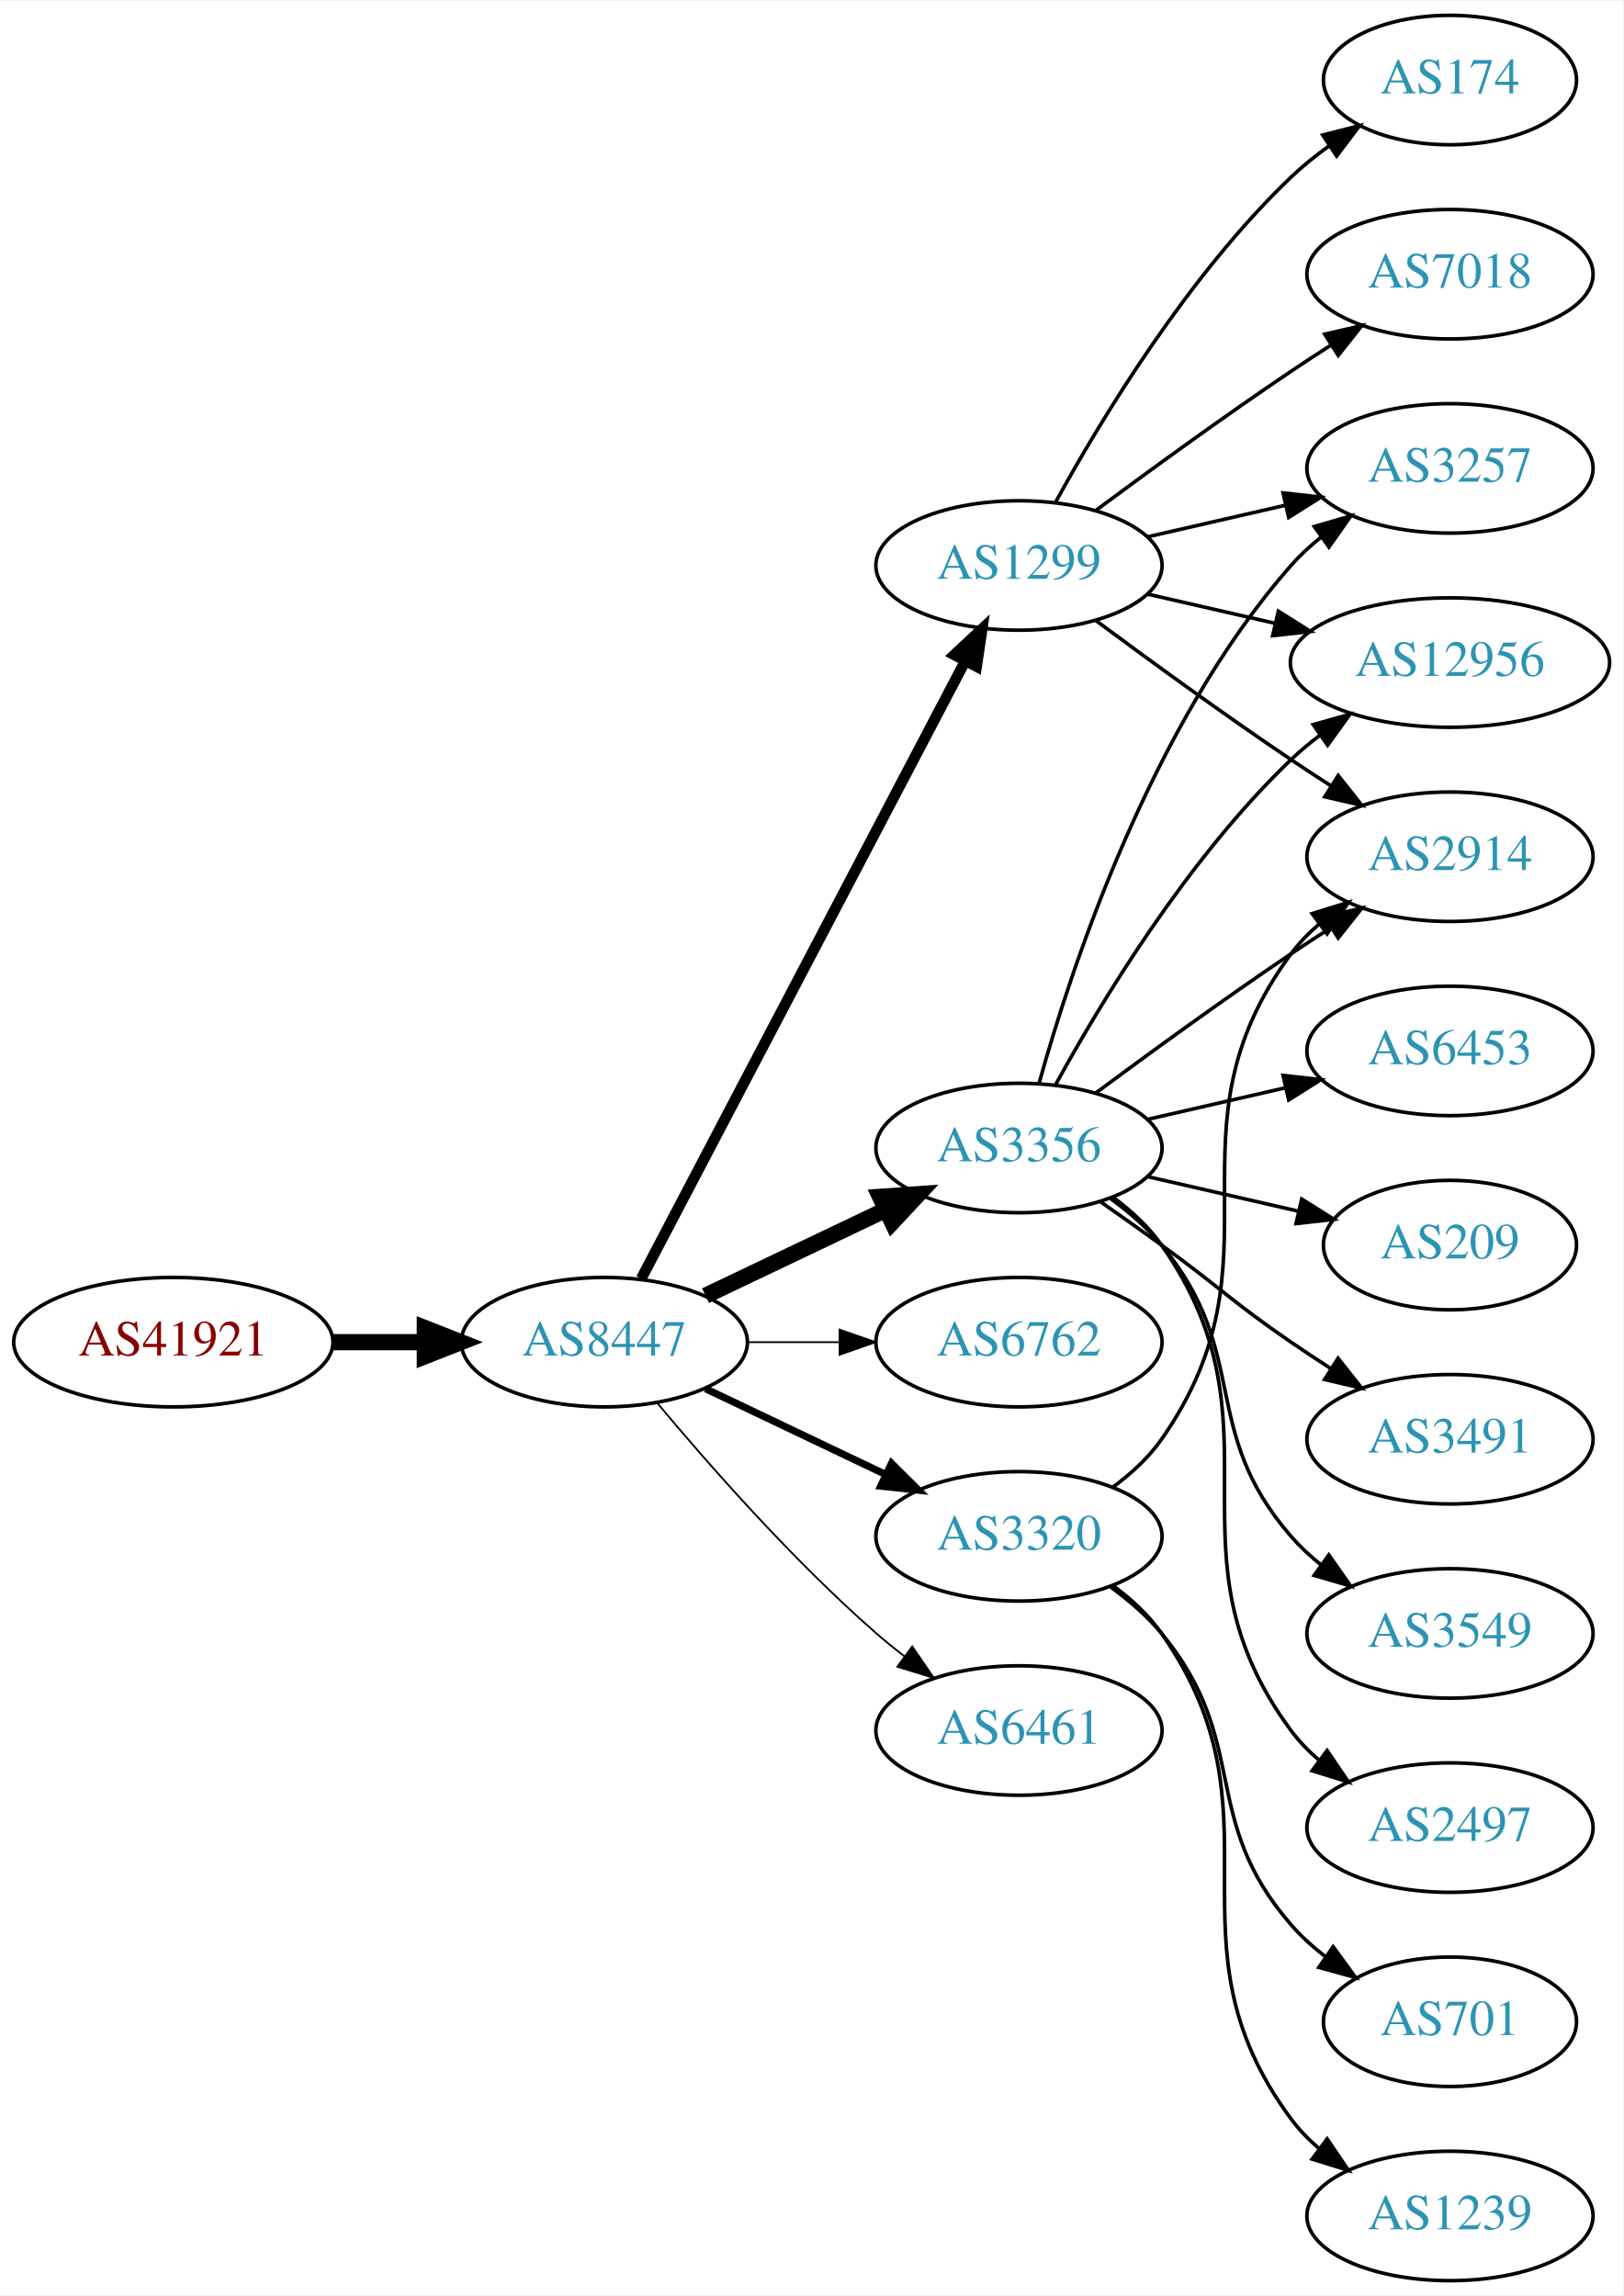
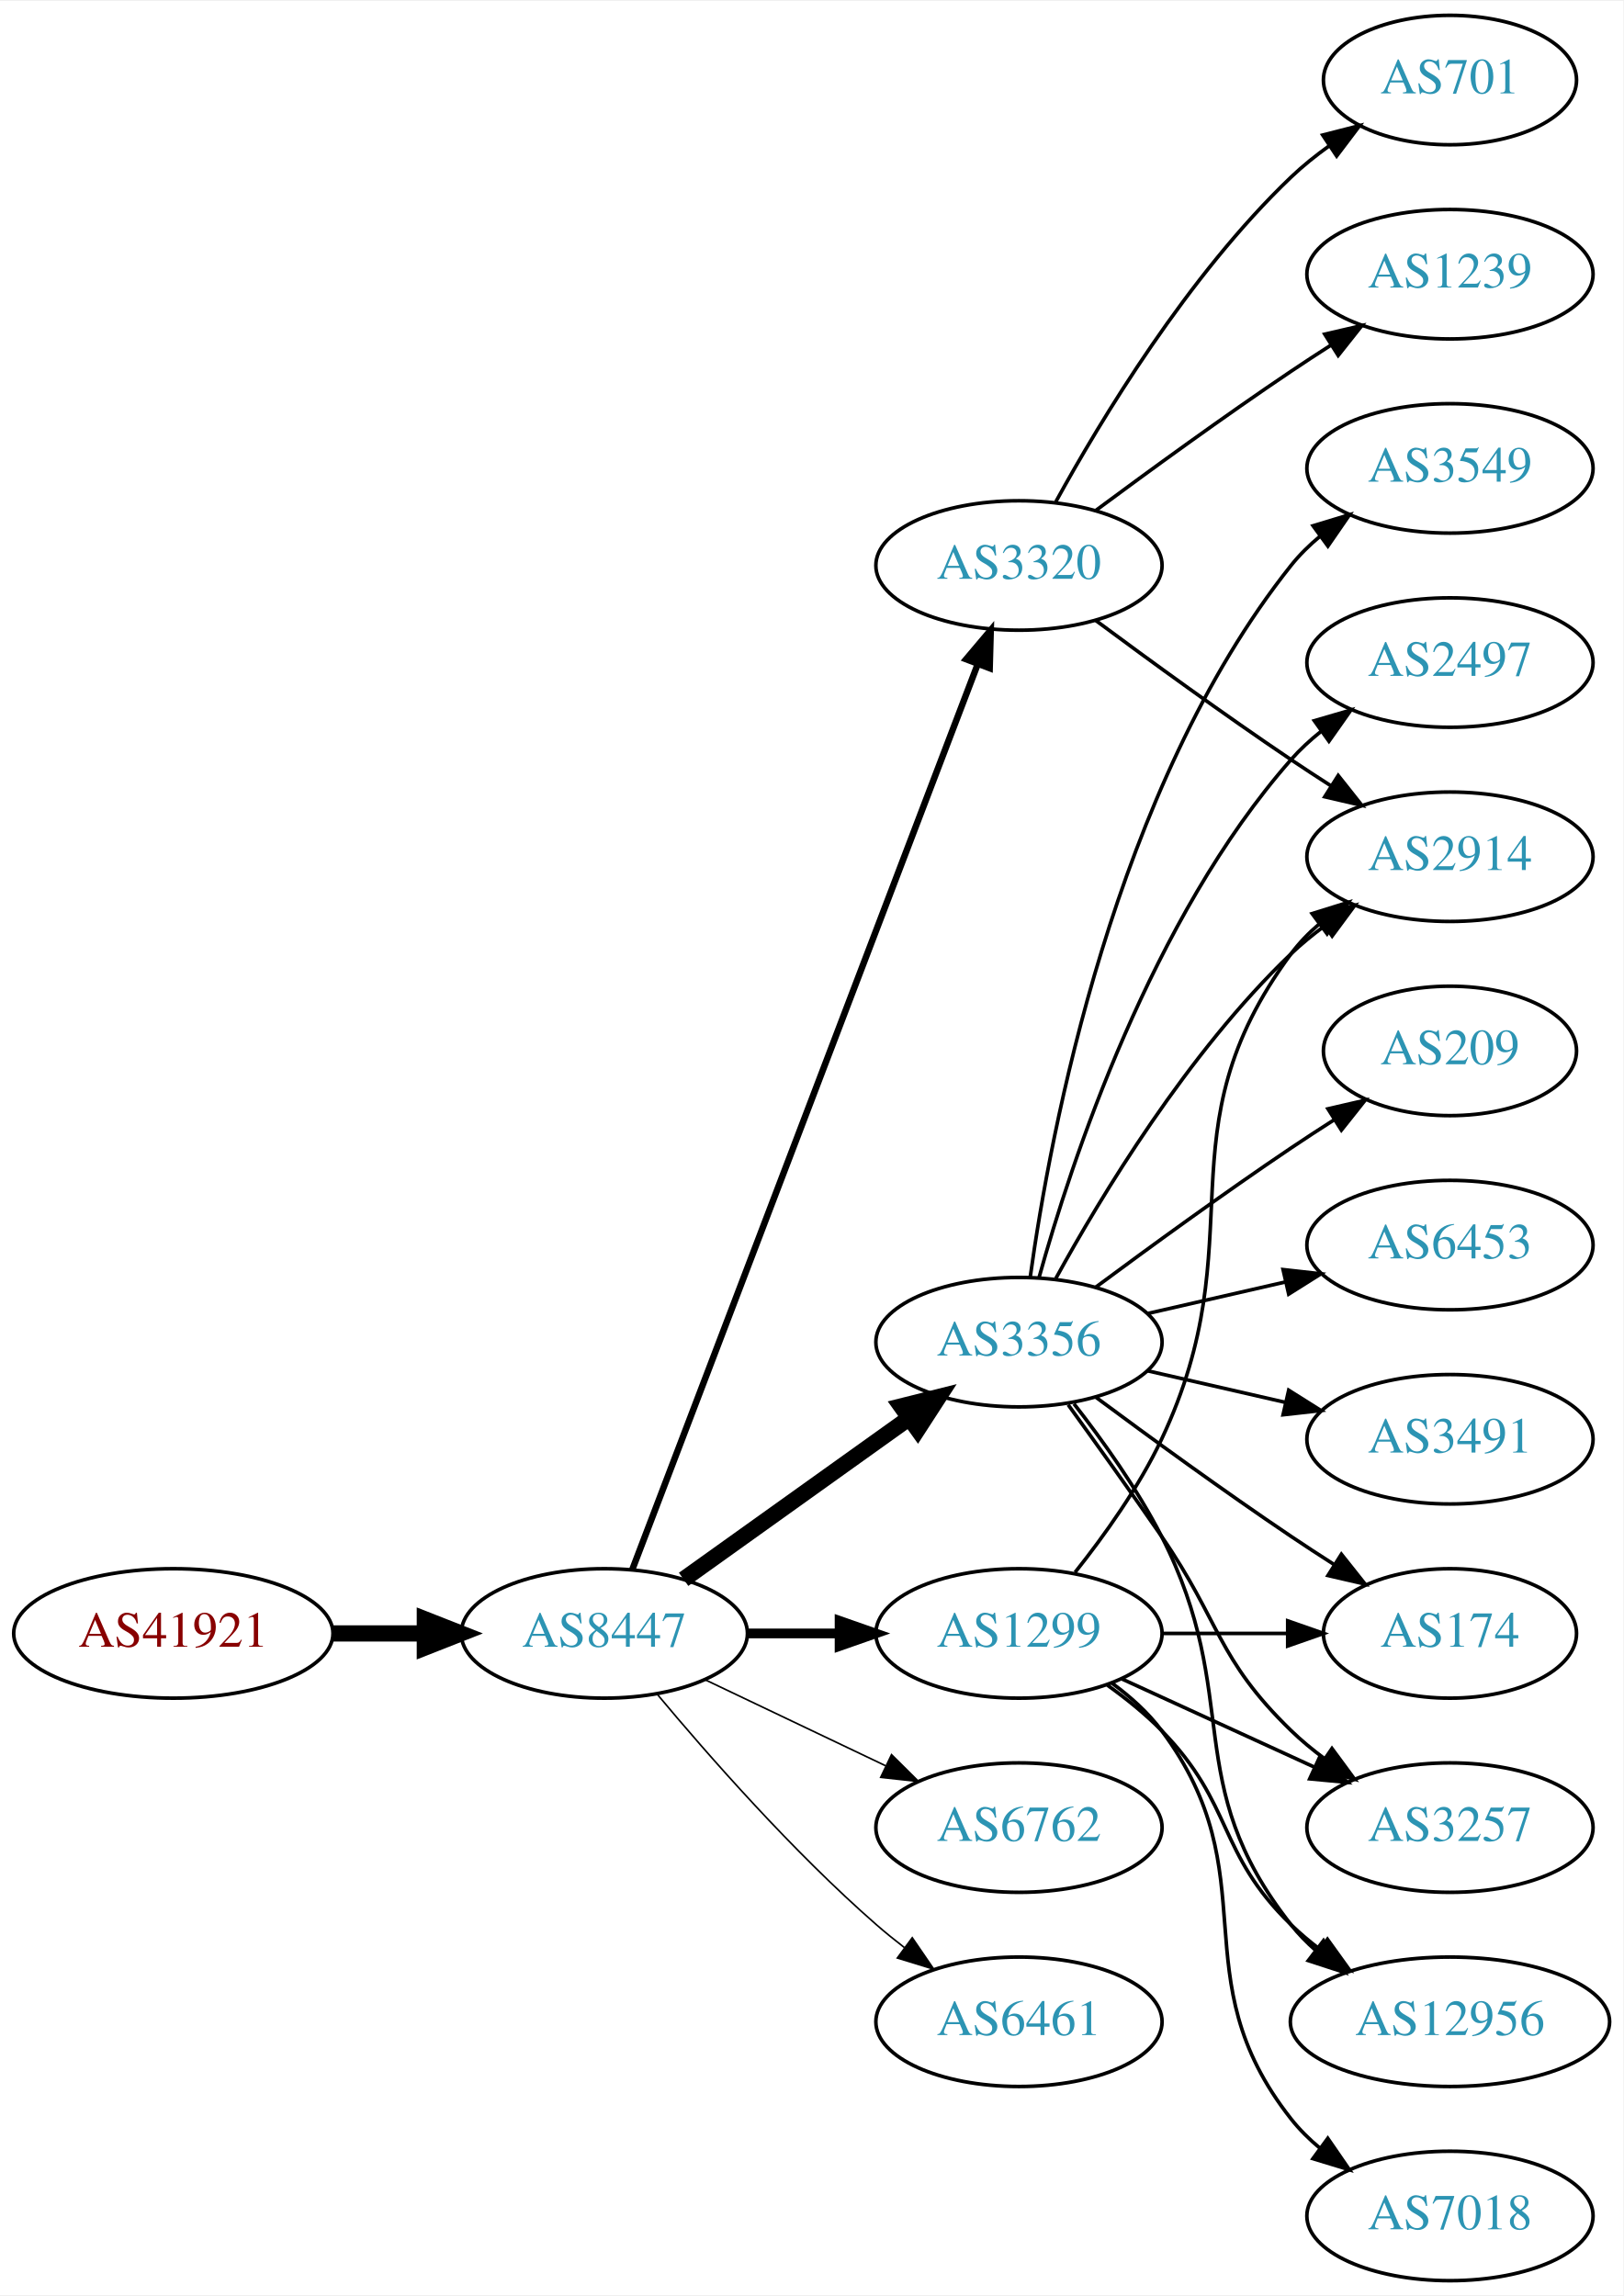
<svg xmlns="http://www.w3.org/2000/svg" xmlns:xlink="http://www.w3.org/1999/xlink" width="451pt" height="638pt" viewBox="0.00 0.00 451.37 638.00">
  <g id="graph0" class="graph" transform="scale(1 1) rotate(0) translate(4 634)">
    <polygon fill="white" stroke="none" points="-4,4 -4,-634 447.37,-634 447.37,4 -4,4" />
    <g id="node1" class="node">
      <g id="a_node1">
        <a xlink:href="/asn/41921" xlink:title="AS41921 ~ B&amp;R Industrial Automation GmbH [AT]">
-           <ellipse fill="#ffffff" stroke="black" cx="44.196" cy="-261" rx="44.393" ry="18" />
-           <text text-anchor="middle" x="44.196" y="-257.3" font-family="Times,serif" font-size="14.00" fill="#880000">AS41921</text>
+           <ellipse fill="#ffffff" stroke="black" cx="44.196" cy="-180" rx="44.393" ry="18" />
+           <text text-anchor="middle" x="44.196" y="-176.3" font-family="Times,serif" font-size="14.00" fill="#880000">AS41921</text>
        </a>
      </g>
    </g>
    <g id="node2" class="node">
      <g id="a_node2">
        <a xlink:href="/asn/8447" xlink:title="AS8447 ~ A1 Telekom Austria AG [AT]">
-           <ellipse fill="#ffffff" stroke="black" cx="164.039" cy="-261" rx="39.794" ry="18" />
-           <text text-anchor="middle" x="164.039" y="-257.3" font-family="Times,serif" font-size="14.00" fill="#2c94b3">AS8447</text>
+           <ellipse fill="#ffffff" stroke="black" cx="164.039" cy="-180" rx="39.794" ry="18" />
+           <text text-anchor="middle" x="164.039" y="-176.3" font-family="Times,serif" font-size="14.00" fill="#2c94b3">AS8447</text>
        </a>
      </g>
    </g>
    <g id="edge1" class="edge">
-       <path fill="none" stroke="black" stroke-width="4.5" d="M88.407,-261C96.72,-261 105.482,-261 113.965,-261" />
-       <polygon fill="black" stroke="black" stroke-width="4.5" points="114.123,-264.938 124.123,-261 114.123,-257.063 114.123,-264.938" />
+       <path fill="none" stroke="black" stroke-width="4.5" d="M88.407,-180C96.72,-180 105.482,-180 113.965,-180" />
+       <polygon fill="black" stroke="black" stroke-width="4.5" points="114.123,-183.938 124.123,-180 114.123,-176.063 114.123,-183.938" />
    </g>
    <g id="node3" class="node">
      <g id="a_node3">
        <a xlink:href="/asn/1299" xlink:title="AS1299 ~ Telia Carrier [EU]">
-           <ellipse fill="#ffffff" stroke="black" cx="279.332" cy="-477" rx="39.794" ry="18" />
-           <text text-anchor="middle" x="279.332" y="-473.3" font-family="Times,serif" font-size="14.00" fill="#2c94b3">AS1299</text>
+           <ellipse fill="#ffffff" stroke="black" cx="279.332" cy="-180" rx="39.794" ry="18" />
+           <text text-anchor="middle" x="279.332" y="-176.3" font-family="Times,serif" font-size="14.00" fill="#2c94b3">AS1299</text>
        </a>
      </g>
    </g>
    <g id="edge2" class="edge">
-       <path fill="none" stroke="black" stroke-width="3" d="M174.31,-278.676C194.151,-316.505 240.829,-405.499 264.316,-450.278" />
-       <polygon fill="black" stroke="black" stroke-width="3" points="261.347,-452.152 269.091,-459.383 267.546,-448.901 261.347,-452.152" />
+       <path fill="none" stroke="black" stroke-width="2.7" d="M203.711,-180C211.914,-180 220.678,-180 229.21,-180" />
+       <polygon fill="black" stroke="black" stroke-width="2.7" points="229.449,-183.5 239.449,-180 229.449,-176.5 229.449,-183.5" />
    </g>
    <g id="node4" class="node">
      <g id="a_node4">
        <a xlink:href="/asn/3356" xlink:title="AS3356 ~ Level 3 Parent, LLC [US]">
-           <ellipse fill="#ffffff" stroke="black" cx="279.332" cy="-315" rx="39.794" ry="18" />
-           <text text-anchor="middle" x="279.332" y="-311.3" font-family="Times,serif" font-size="14.00" fill="#2c94b3">AS3356</text>
+           <ellipse fill="#ffffff" stroke="black" cx="279.332" cy="-261" rx="39.794" ry="18" />
+           <text text-anchor="middle" x="279.332" y="-257.3" font-family="Times,serif" font-size="14.00" fill="#2c94b3">AS3356</text>
        </a>
      </g>
    </g>
    <g id="edge3" class="edge">
-       <path fill="none" stroke="black" stroke-width="4.5" d="M192.175,-273.934C207.169,-281.081 225.99,-290.052 242.213,-297.785" />
-       <polygon fill="black" stroke="black" stroke-width="4.5" points="240.695,-301.423 251.417,-302.171 244.084,-294.314 240.695,-301.423" />
+       <path fill="none" stroke="black" stroke-width="4.5" d="M186.083,-195.046C203.697,-207.639 229.036,-225.755 248.701,-239.816" />
+       <polygon fill="black" stroke="black" stroke-width="4.5" points="246.591,-243.147 257.016,-245.76 251.171,-236.741 246.591,-243.147" />
    </g>
    <g id="node5" class="node">
      <g id="a_node5">
-         <a xlink:href="/asn/6762" xlink:title="AS6762 ~ TELECOM ITALIA SPARKLE S.p.A. [IT]">
-           <ellipse fill="#ffffff" stroke="black" cx="279.332" cy="-261" rx="39.794" ry="18" />
-           <text text-anchor="middle" x="279.332" y="-257.3" font-family="Times,serif" font-size="14.00" fill="#2c94b3">AS6762</text>
+         <a xlink:href="/asn/3320" xlink:title="AS3320 ~ DTAG [DE]">
+           <ellipse fill="#ffffff" stroke="black" cx="279.332" cy="-477" rx="39.794" ry="18" />
+           <text text-anchor="middle" x="279.332" y="-473.3" font-family="Times,serif" font-size="14.00" fill="#2c94b3">AS3320</text>
        </a>
      </g>
    </g>
    <g id="edge4" class="edge">
-       <path fill="none" stroke="black" stroke-width="0.5" d="M203.711,-261C211.914,-261 220.678,-261 229.21,-261" />
-       <polygon fill="black" stroke="black" stroke-width="0.5" points="229.449,-264.5 239.449,-261 229.449,-257.5 229.449,-264.5" />
+       <path fill="none" stroke="black" stroke-width="1.8" d="M171.786,-197.689C190.79,-247.507 244.86,-389.254 267.817,-449.436" />
+       <polygon fill="black" stroke="black" stroke-width="1.8" points="264.642,-450.932 271.476,-459.028 271.182,-448.437 264.642,-450.932" />
    </g>
    <g id="node6" class="node">
      <g id="a_node6">
-         <a xlink:href="/asn/3320" xlink:title="AS3320 ~ DTAG [DE]">
-           <ellipse fill="#ffffff" stroke="black" cx="279.332" cy="-207" rx="39.794" ry="18" />
-           <text text-anchor="middle" x="279.332" y="-203.3" font-family="Times,serif" font-size="14.00" fill="#2c94b3">AS3320</text>
+         <a xlink:href="/asn/6762" xlink:title="AS6762 ~ TELECOM ITALIA SPARKLE S.p.A. [IT]">
+           <ellipse fill="#ffffff" stroke="black" cx="279.332" cy="-126" rx="39.794" ry="18" />
+           <text text-anchor="middle" x="279.332" y="-122.3" font-family="Times,serif" font-size="14.00" fill="#2c94b3">AS6762</text>
        </a>
      </g>
    </g>
    <g id="edge5" class="edge">
-       <path fill="none" stroke="black" stroke-width="2" d="M192.175,-248.066C207.169,-240.919 225.99,-231.948 242.213,-224.215" />
-       <polygon fill="black" stroke="black" stroke-width="2" points="243.895,-227.291 251.417,-219.829 240.884,-220.972 243.895,-227.291" />
+       <path fill="none" stroke="black" stroke-width="0.45" d="M192.175,-167.066C207.169,-159.919 225.99,-150.948 242.213,-143.215" />
+       <polygon fill="black" stroke="black" stroke-width="0.45" points="243.895,-146.291 251.417,-138.829 240.884,-139.972 243.895,-146.291" />
    </g>
    <g id="node7" class="node">
      <g id="a_node7">
        <a xlink:href="/asn/6461" xlink:title="AS6461 ~ Zayo Bandwidth [US]">
-           <ellipse fill="#ffffff" stroke="black" cx="279.332" cy="-153" rx="39.794" ry="18" />
-           <text text-anchor="middle" x="279.332" y="-149.3" font-family="Times,serif" font-size="14.00" fill="#2c94b3">AS6461</text>
+           <ellipse fill="#ffffff" stroke="black" cx="279.332" cy="-72" rx="39.794" ry="18" />
+           <text text-anchor="middle" x="279.332" y="-68.3" font-family="Times,serif" font-size="14.00" fill="#2c94b3">AS6461</text>
        </a>
      </g>
    </g>
    <g id="edge6" class="edge">
-       <path fill="none" stroke="black" stroke-width="0.5" d="M178.669,-244.183C192.951,-227.071 216.498,-200.255 239.685,-180 242.151,-177.846 244.789,-175.706 247.487,-173.628" />
-       <polygon fill="black" stroke="black" stroke-width="0.5" points="249.66,-176.375 255.641,-167.63 245.512,-170.736 249.66,-176.375" />
+       <path fill="none" stroke="black" stroke-width="0.45" d="M178.669,-163.183C192.951,-146.071 216.498,-119.255 239.685,-99 242.151,-96.846 244.789,-94.706 247.487,-92.628" />
+       <polygon fill="black" stroke="black" stroke-width="0.45" points="249.66,-95.375 255.641,-86.63 245.512,-89.736 249.66,-95.375" />
    </g>
    <g id="node8" class="node">
      <g id="a_node8">
        <a xlink:href="/asn/174" xlink:title="AS174 ~ Cogent Communications [US]">
-           <ellipse fill="#ffffff" stroke="black" cx="399.174" cy="-612" rx="35.194" ry="18" />
-           <text text-anchor="middle" x="399.174" y="-608.3" font-family="Times,serif" font-size="14.00" fill="#2c94b3">AS174</text>
-         </a>
-       </g>
-     </g>
-     <g id="edge7" class="edge">
-       <path fill="none" stroke="black" d="M289.573,-494.713C302.118,-517.561 326.295,-557.611 354.978,-585 358.232,-588.107 361.899,-591.046 365.685,-593.76" />
-       <polygon fill="black" stroke="black" points="363.788,-596.701 374.054,-599.322 367.663,-590.872 363.788,-596.701" />
-     </g>
-     <g id="node9" class="node">
-       <g id="a_node9">
-         <a xlink:href="/asn/3257" xlink:title="AS3257 ~ GTT [DE]">
-           <ellipse fill="#ffffff" stroke="black" cx="399.174" cy="-504" rx="39.794" ry="18" />
-           <text text-anchor="middle" x="399.174" y="-500.3" font-family="Times,serif" font-size="14.00" fill="#2c94b3">AS3257</text>
-         </a>
-       </g>
-     </g>
-     <g id="edge8" class="edge">
-       <path fill="none" stroke="black" d="M315.051,-484.955C327.051,-487.704 340.672,-490.825 353.364,-493.733" />
-       <polygon fill="black" stroke="black" points="352.767,-497.187 363.296,-496.009 354.33,-490.364 352.767,-497.187" />
-     </g>
-     <g id="node10" class="node">
-       <g id="a_node10">
+           <ellipse fill="#ffffff" stroke="black" cx="399.174" cy="-180" rx="35.194" ry="18" />
+           <text text-anchor="middle" x="399.174" y="-176.3" font-family="Times,serif" font-size="14.00" fill="#2c94b3">AS174</text>
+         </a>
+       </g>
+     </g>
+     <g id="edge22" class="edge">
+       <path fill="none" stroke="black" d="M319.244,-180C330.331,-180 342.491,-180 353.873,-180" />
+       <polygon fill="black" stroke="black" points="354.055,-183.5 364.055,-180 354.055,-176.5 354.055,-183.5" />
+     </g>
+     <g id="node11" class="node">
+       <g id="a_node11">
        <a xlink:href="/asn/2914" xlink:title="AS2914 ~ NTT America, Inc. [US]">
          <ellipse fill="#ffffff" stroke="black" cx="399.174" cy="-396" rx="39.794" ry="18" />
          <text text-anchor="middle" x="399.174" y="-392.3" font-family="Times,serif" font-size="14.00" fill="#2c94b3">AS2914</text>
        </a>
      </g>
    </g>
+     <g id="edge23" class="edge">
+       <path fill="none" stroke="black" d="M294.932,-196.991C303.019,-207.155 312.681,-220.655 318.978,-234 345.477,-290.159 318.075,-319.059 354.978,-369 357.212,-372.023 359.894,-374.786 362.815,-377.293" />
+       <polygon fill="black" stroke="black" points="360.841,-380.186 370.959,-383.331 365.01,-374.563 360.841,-380.186" />
+     </g>
+     <g id="node15" class="node">
+       <g id="a_node15">
+         <a xlink:href="/asn/3257" xlink:title="AS3257 ~ GTT [DE]">
+           <ellipse fill="#ffffff" stroke="black" cx="399.174" cy="-126" rx="39.794" ry="18" />
+           <text text-anchor="middle" x="399.174" y="-122.3" font-family="Times,serif" font-size="14.00" fill="#2c94b3">AS3257</text>
+         </a>
+       </g>
+     </g>
+     <g id="edge19" class="edge">
+       <path fill="none" stroke="black" d="M307.96,-167.339C323.917,-160.027 344.188,-150.739 361.471,-142.819" />
+       <polygon fill="black" stroke="black" points="363.085,-145.929 370.718,-138.581 360.169,-139.565 363.085,-145.929" />
+     </g>
+     <g id="node16" class="node">
+       <g id="a_node16">
+         <a xlink:href="/asn/12956" xlink:title="AS12956 ~ TELXIUS [ES]">
+           <ellipse fill="#ffffff" stroke="black" cx="399.174" cy="-72" rx="44.393" ry="18" />
+           <text text-anchor="middle" x="399.174" y="-68.3" font-family="Times,serif" font-size="14.00" fill="#2c94b3">AS12956</text>
+         </a>
+       </g>
+     </g>
+     <g id="edge20" class="edge">
+       <path fill="none" stroke="black" d="M303.926,-165.611C309.182,-161.852 314.513,-157.563 318.978,-153 339.151,-132.383 334.285,-119.094 354.978,-99 357.464,-96.586 360.202,-94.278 363.055,-92.1" />
+       <polygon fill="black" stroke="black" points="365.11,-94.934 371.291,-86.329 361.092,-89.202 365.11,-94.934" />
+     </g>
+     <g id="node19" class="node">
+       <g id="a_node19">
+         <a xlink:href="/asn/7018" xlink:title="AS7018 ~ AT&amp;T Services, Inc. [US]">
+           <ellipse fill="#ffffff" stroke="black" cx="399.174" cy="-18" rx="39.794" ry="18" />
+           <text text-anchor="middle" x="399.174" y="-14.3" font-family="Times,serif" font-size="14.00" fill="#2c94b3">AS7018</text>
+         </a>
+       </g>
+     </g>
+     <g id="edge21" class="edge">
+       <path fill="none" stroke="black" d="M305.262,-166.118C310.338,-162.389 315.256,-157.984 318.978,-153 349.249,-112.458 323.679,-84.754 354.978,-45 357.303,-42.047 360.047,-39.33 363.006,-36.853" />
+       <polygon fill="black" stroke="black" points="365.199,-39.585 371.203,-30.855 361.065,-33.936 365.199,-39.585" />
+     </g>
+     <g id="edge7" class="edge">
+       <path fill="none" stroke="black" d="M300.662,-245.723C315.524,-234.696 336.269,-219.593 354.978,-207 358.795,-204.431 362.845,-201.79 366.876,-199.214" />
+       <polygon fill="black" stroke="black" points="368.98,-202.025 375.57,-193.729 365.245,-196.105 368.98,-202.025" />
+     </g>
+     <g id="node9" class="node">
+       <g id="a_node9">
+         <a xlink:href="/asn/3549" xlink:title="AS3549 ~ Level 3 Parent, LLC [US]">
+           <ellipse fill="#ffffff" stroke="black" cx="399.174" cy="-504" rx="39.794" ry="18" />
+           <text text-anchor="middle" x="399.174" y="-500.3" font-family="Times,serif" font-size="14.00" fill="#2c94b3">AS3549</text>
+         </a>
+       </g>
+     </g>
+     <g id="edge8" class="edge">
+       <path fill="none" stroke="black" d="M282.471,-279.17C287.971,-318.974 305.797,-415.233 354.978,-477 357.319,-479.94 360.074,-482.649 363.04,-485.121" />
+       <polygon fill="black" stroke="black" points="361.105,-488.042 371.246,-491.11 365.232,-482.388 361.105,-488.042" />
+     </g>
+     <g id="node10" class="node">
+       <g id="a_node10">
+         <a xlink:href="/asn/2497" xlink:title="AS2497 ~ Internet Initiative Japan Inc. [JP]">
+           <ellipse fill="#ffffff" stroke="black" cx="399.174" cy="-450" rx="39.794" ry="18" />
+           <text text-anchor="middle" x="399.174" y="-446.3" font-family="Times,serif" font-size="14.00" fill="#2c94b3">AS2497</text>
+         </a>
+       </g>
+     </g>
    <g id="edge9" class="edge">
-       <path fill="none" stroke="black" d="M300.662,-461.723C315.524,-450.696 336.269,-435.593 354.978,-423 358.527,-420.611 362.277,-418.161 366.026,-415.758" />
-       <polygon fill="black" stroke="black" points="368.094,-418.591 374.674,-410.288 364.352,-412.675 368.094,-418.591" />
-     </g>
-     <g id="node11" class="node">
-       <g id="a_node11">
-         <a xlink:href="/asn/12956" xlink:title="AS12956 ~ TELXIUS [ES]">
-           <ellipse fill="#ffffff" stroke="black" cx="399.174" cy="-450" rx="44.393" ry="18" />
-           <text text-anchor="middle" x="399.174" y="-446.3" font-family="Times,serif" font-size="14.00" fill="#2c94b3">AS12956</text>
-         </a>
-       </g>
+       <path fill="none" stroke="black" d="M284.904,-278.946C293.81,-310.995 316.094,-378.842 354.978,-423 357.462,-425.821 360.312,-428.449 363.337,-430.871" />
+       <polygon fill="black" stroke="black" points="361.455,-433.828 371.627,-436.791 365.523,-428.131 361.455,-433.828" />
    </g>
    <g id="edge10" class="edge">
-       <path fill="none" stroke="black" d="M315.051,-469.045C326.189,-466.493 338.725,-463.621 350.618,-460.896" />
-       <polygon fill="black" stroke="black" points="351.446,-464.297 360.412,-458.652 349.883,-457.474 351.446,-464.297" />
+       <path fill="none" stroke="black" d="M289.573,-278.713C302.118,-301.561 326.295,-341.611 354.978,-369 357.846,-371.739 361.035,-374.347 364.344,-376.785" />
+       <polygon fill="black" stroke="black" points="362.468,-379.742 372.704,-382.477 366.407,-373.956 362.468,-379.742" />
    </g>
    <g id="node12" class="node">
      <g id="a_node12">
-         <a xlink:href="/asn/7018" xlink:title="AS7018 ~ AT&amp;T Services, Inc. [US]">
-           <ellipse fill="#ffffff" stroke="black" cx="399.174" cy="-558" rx="39.794" ry="18" />
-           <text text-anchor="middle" x="399.174" y="-554.3" font-family="Times,serif" font-size="14.00" fill="#2c94b3">AS7018</text>
+         <a xlink:href="/asn/209" xlink:title="AS209 ~ CenturyLink Communications, LLC [US]">
+           <ellipse fill="#ffffff" stroke="black" cx="399.174" cy="-342" rx="35.194" ry="18" />
+           <text text-anchor="middle" x="399.174" y="-338.3" font-family="Times,serif" font-size="14.00" fill="#2c94b3">AS209</text>
        </a>
      </g>
    </g>
    <g id="edge11" class="edge">
-       <path fill="none" stroke="black" d="M300.662,-492.277C315.524,-503.304 336.269,-518.407 354.978,-531 358.527,-533.389 362.277,-535.839 366.026,-538.242" />
-       <polygon fill="black" stroke="black" points="364.352,-541.325 374.674,-543.712 368.094,-535.409 364.352,-541.325" />
-     </g>
-     <g id="edge13" class="edge">
-       <path fill="none" stroke="black" d="M284.904,-332.946C293.81,-364.995 316.094,-432.842 354.978,-477 357.462,-479.821 360.312,-482.449 363.337,-484.871" />
-       <polygon fill="black" stroke="black" points="361.455,-487.828 371.627,-490.791 365.523,-482.131 361.455,-487.828" />
-     </g>
-     <g id="edge18" class="edge">
-       <path fill="none" stroke="black" d="M300.662,-330.277C315.524,-341.304 336.269,-356.407 354.978,-369 358.527,-371.389 362.277,-373.839 366.026,-376.242" />
-       <polygon fill="black" stroke="black" points="364.352,-379.325 374.674,-381.712 368.094,-373.409 364.352,-379.325" />
-     </g>
-     <g id="edge12" class="edge">
-       <path fill="none" stroke="black" d="M289.573,-332.713C302.118,-355.561 326.295,-395.611 354.978,-423 357.485,-425.393 360.236,-427.687 363.098,-429.855" />
-       <polygon fill="black" stroke="black" points="361.145,-432.759 371.349,-435.61 365.15,-427.018 361.145,-432.759" />
+       <path fill="none" stroke="black" d="M300.662,-276.277C315.524,-287.304 336.269,-302.407 354.978,-315 358.795,-317.569 362.845,-320.21 366.876,-322.786" />
+       <polygon fill="black" stroke="black" points="365.245,-325.895 375.57,-328.271 368.98,-319.975 365.245,-325.895" />
    </g>
    <g id="node13" class="node">
      <g id="a_node13">
        <a xlink:href="/asn/6453" xlink:title="AS6453 ~ TATA COMMUNICATIONS (AMERICA) INC [US]">
-           <ellipse fill="#ffffff" stroke="black" cx="399.174" cy="-342" rx="39.794" ry="18" />
-           <text text-anchor="middle" x="399.174" y="-338.3" font-family="Times,serif" font-size="14.00" fill="#2c94b3">AS6453</text>
-         </a>
-       </g>
-     </g>
-     <g id="edge14" class="edge">
-       <path fill="none" stroke="black" d="M315.051,-322.955C327.051,-325.704 340.672,-328.825 353.364,-331.733" />
-       <polygon fill="black" stroke="black" points="352.767,-335.187 363.296,-334.009 354.33,-328.364 352.767,-335.187" />
+           <ellipse fill="#ffffff" stroke="black" cx="399.174" cy="-288" rx="39.794" ry="18" />
+           <text text-anchor="middle" x="399.174" y="-284.3" font-family="Times,serif" font-size="14.00" fill="#2c94b3">AS6453</text>
+         </a>
+       </g>
+     </g>
+     <g id="edge12" class="edge">
+       <path fill="none" stroke="black" d="M315.051,-268.955C327.051,-271.704 340.672,-274.825 353.364,-277.733" />
+       <polygon fill="black" stroke="black" points="352.767,-281.187 363.296,-280.009 354.33,-274.364 352.767,-281.187" />
    </g>
    <g id="node14" class="node">
      <g id="a_node14">
-         <a xlink:href="/asn/209" xlink:title="AS209 ~ CenturyLink Communications, LLC [US]">
-           <ellipse fill="#ffffff" stroke="black" cx="399.174" cy="-288" rx="35.194" ry="18" />
-           <text text-anchor="middle" x="399.174" y="-284.3" font-family="Times,serif" font-size="14.00" fill="#2c94b3">AS209</text>
-         </a>
-       </g>
-     </g>
-     <g id="edge15" class="edge">
-       <path fill="none" stroke="black" d="M315.051,-307.045C328.143,-304.045 343.166,-300.604 356.806,-297.478" />
-       <polygon fill="black" stroke="black" points="357.948,-300.807 366.914,-295.162 356.384,-293.984 357.948,-300.807" />
-     </g>
-     <g id="node15" class="node">
-       <g id="a_node15">
        <a xlink:href="/asn/3491" xlink:title="AS3491 ~ PCCW Global, Inc. [US]">
          <ellipse fill="#ffffff" stroke="black" cx="399.174" cy="-234" rx="39.794" ry="18" />
          <text text-anchor="middle" x="399.174" y="-230.3" font-family="Times,serif" font-size="14.00" fill="#2c94b3">AS3491</text>
        </a>
      </g>
    </g>
+     <g id="edge13" class="edge">
+       <path fill="none" stroke="black" d="M315.051,-253.045C327.051,-250.296 340.672,-247.175 353.364,-244.267" />
+       <polygon fill="black" stroke="black" points="354.33,-247.636 363.296,-241.991 352.767,-240.813 354.33,-247.636" />
+     </g>
+     <g id="edge14" class="edge">
+       <path fill="none" stroke="black" d="M293.011,-243.594C300.626,-233.063 310.459,-219.33 318.978,-207 335.374,-183.269 334.285,-173.094 354.978,-153 357.823,-150.237 360.997,-147.614 364.297,-145.166" />
+       <polygon fill="black" stroke="black" points="366.363,-147.994 372.645,-139.462 362.414,-142.214 366.363,-147.994" />
+     </g>
+     <g id="edge15" class="edge">
+       <path fill="none" stroke="black" d="M294.628,-243.86C302.614,-233.647 312.276,-220.147 318.978,-207 341.958,-161.923 323.679,-138.754 354.978,-99 357.002,-96.429 359.344,-94.037 361.868,-91.826" />
+       <polygon fill="black" stroke="black" points="364.025,-94.584 369.858,-85.739 359.782,-89.016 364.025,-94.584" />
+     </g>
    <g id="edge16" class="edge">
-       <path fill="none" stroke="black" d="M302.089,-299.991C307.623,-296.121 313.542,-291.936 318.978,-288 335.178,-276.271 338.483,-272.311 354.978,-261 358.506,-258.581 362.244,-256.111 365.985,-253.698" />
-       <polygon fill="black" stroke="black" points="368.057,-256.528 374.626,-248.216 364.307,-250.618 368.057,-256.528" />
-     </g>
-     <g id="node16" class="node">
-       <g id="a_node16">
-         <a xlink:href="/asn/3549" xlink:title="AS3549 ~ Level 3 Parent, LLC [US]">
-           <ellipse fill="#ffffff" stroke="black" cx="399.174" cy="-180" rx="39.794" ry="18" />
-           <text text-anchor="middle" x="399.174" y="-176.3" font-family="Times,serif" font-size="14.00" fill="#2c94b3">AS3549</text>
-         </a>
-       </g>
-     </g>
-     <g id="edge17" class="edge">
-       <path fill="none" stroke="black" d="M304.912,-300.844C310.007,-297.128 315.02,-292.799 318.978,-288 344.043,-257.606 329.144,-236.742 354.978,-207 357.443,-204.162 360.28,-201.523 363.297,-199.094" />
-       <polygon fill="black" stroke="black" points="365.484,-201.833 371.575,-193.164 361.408,-196.142 365.484,-201.833" />
+       <path fill="none" stroke="black" d="M300.662,-461.723C315.524,-450.696 336.269,-435.593 354.978,-423 358.527,-420.611 362.277,-418.161 366.026,-415.758" />
+       <polygon fill="black" stroke="black" points="368.094,-418.591 374.674,-410.288 364.352,-412.675 368.094,-418.591" />
    </g>
    <g id="node17" class="node">
      <g id="a_node17">
-         <a xlink:href="/asn/2497" xlink:title="AS2497 ~ Internet Initiative Japan Inc. [JP]">
-           <ellipse fill="#ffffff" stroke="black" cx="399.174" cy="-126" rx="39.794" ry="18" />
-           <text text-anchor="middle" x="399.174" y="-122.3" font-family="Times,serif" font-size="14.00" fill="#2c94b3">AS2497</text>
-         </a>
-       </g>
-     </g>
-     <g id="edge19" class="edge">
-       <path fill="none" stroke="black" d="M305.491,-301.284C310.555,-297.545 315.411,-293.096 318.978,-288 354.592,-237.131 318.075,-202.941 354.978,-153 357.212,-149.977 359.894,-147.214 362.815,-144.707" />
-       <polygon fill="black" stroke="black" points="365.01,-147.437 370.959,-138.669 360.841,-141.814 365.01,-147.437" />
-     </g>
-     <g id="edge22" class="edge">
-       <path fill="none" stroke="black" d="M305.491,-220.716C310.555,-224.455 315.411,-228.904 318.978,-234 354.592,-284.869 318.075,-319.059 354.978,-369 357.212,-372.023 359.894,-374.786 362.815,-377.293" />
-       <polygon fill="black" stroke="black" points="360.841,-380.186 370.959,-383.331 365.01,-374.563 360.841,-380.186" />
+         <a xlink:href="/asn/701" xlink:title="AS701 ~ UUNET [US]">
+           <ellipse fill="#ffffff" stroke="black" cx="399.174" cy="-612" rx="35.194" ry="18" />
+           <text text-anchor="middle" x="399.174" y="-608.3" font-family="Times,serif" font-size="14.00" fill="#2c94b3">AS701</text>
+         </a>
+       </g>
+     </g>
+     <g id="edge17" class="edge">
+       <path fill="none" stroke="black" d="M289.573,-494.713C302.118,-517.561 326.295,-557.611 354.978,-585 358.232,-588.107 361.899,-591.046 365.685,-593.76" />
+       <polygon fill="black" stroke="black" points="363.788,-596.701 374.054,-599.322 367.663,-590.872 363.788,-596.701" />
    </g>
    <g id="node18" class="node">
      <g id="a_node18">
-         <a xlink:href="/asn/701" xlink:title="AS701 ~ UUNET [US]">
-           <ellipse fill="#ffffff" stroke="black" cx="399.174" cy="-72" rx="35.194" ry="18" />
-           <text text-anchor="middle" x="399.174" y="-68.3" font-family="Times,serif" font-size="14.00" fill="#2c94b3">AS701</text>
-         </a>
-       </g>
-     </g>
-     <g id="edge20" class="edge">
-       <path fill="none" stroke="black" d="M304.912,-192.844C310.007,-189.128 315.02,-184.799 318.978,-180 344.043,-149.606 329.144,-128.742 354.978,-99 357.784,-95.77 361.071,-92.797 364.559,-90.098" />
-       <polygon fill="black" stroke="black" points="366.693,-92.878 372.925,-84.31 362.71,-87.121 366.693,-92.878" />
-     </g>
-     <g id="node19" class="node">
-       <g id="a_node19">
        <a xlink:href="/asn/1239" xlink:title="AS1239 ~ Sprint [US]">
-           <ellipse fill="#ffffff" stroke="black" cx="399.174" cy="-18" rx="39.794" ry="18" />
-           <text text-anchor="middle" x="399.174" y="-14.3" font-family="Times,serif" font-size="14.00" fill="#2c94b3">AS1239</text>
-         </a>
-       </g>
-     </g>
-     <g id="edge21" class="edge">
-       <path fill="none" stroke="black" d="M305.491,-193.284C310.555,-189.545 315.411,-185.096 318.978,-180 354.592,-129.131 318.075,-94.941 354.978,-45 357.212,-41.977 359.894,-39.214 362.815,-36.707" />
-       <polygon fill="black" stroke="black" points="365.01,-39.437 370.959,-30.669 360.841,-33.814 365.01,-39.437" />
+           <ellipse fill="#ffffff" stroke="black" cx="399.174" cy="-558" rx="39.794" ry="18" />
+           <text text-anchor="middle" x="399.174" y="-554.3" font-family="Times,serif" font-size="14.00" fill="#2c94b3">AS1239</text>
+         </a>
+       </g>
+     </g>
+     <g id="edge18" class="edge">
+       <path fill="none" stroke="black" d="M300.662,-492.277C315.524,-503.304 336.269,-518.407 354.978,-531 358.527,-533.389 362.277,-535.839 366.026,-538.242" />
+       <polygon fill="black" stroke="black" points="364.352,-541.325 374.674,-543.712 368.094,-535.409 364.352,-541.325" />
    </g>
  </g>
</svg>
